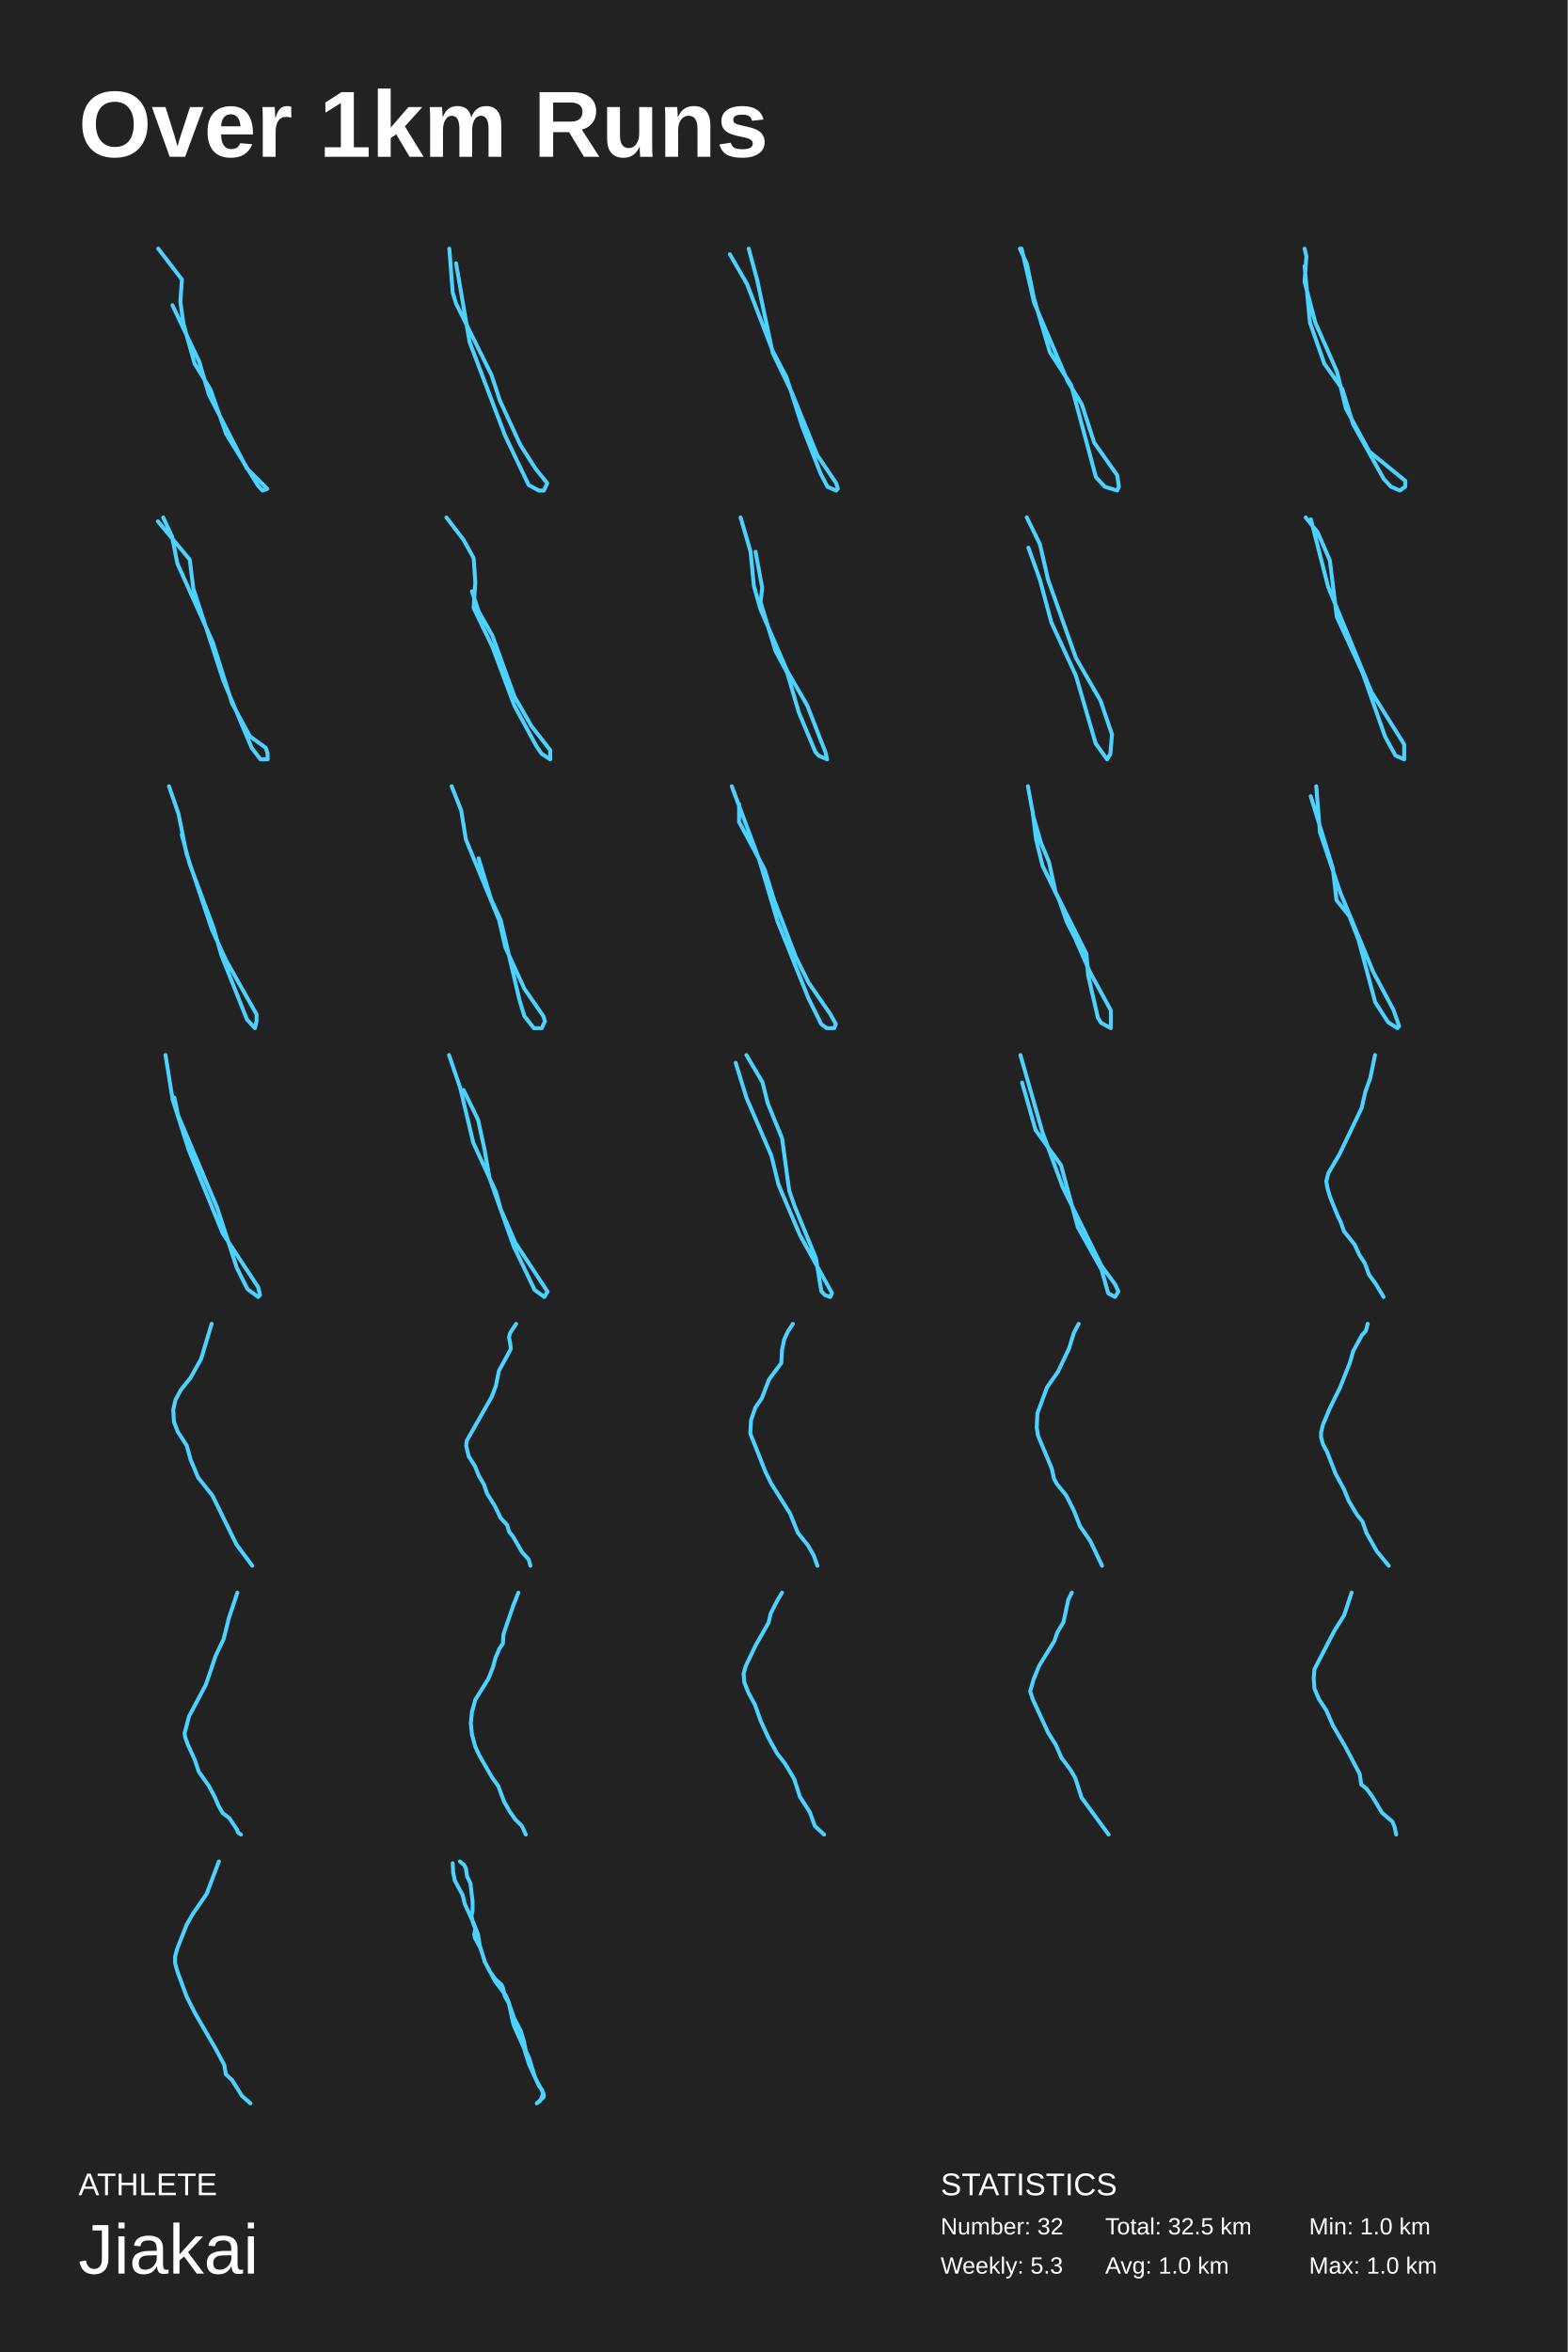
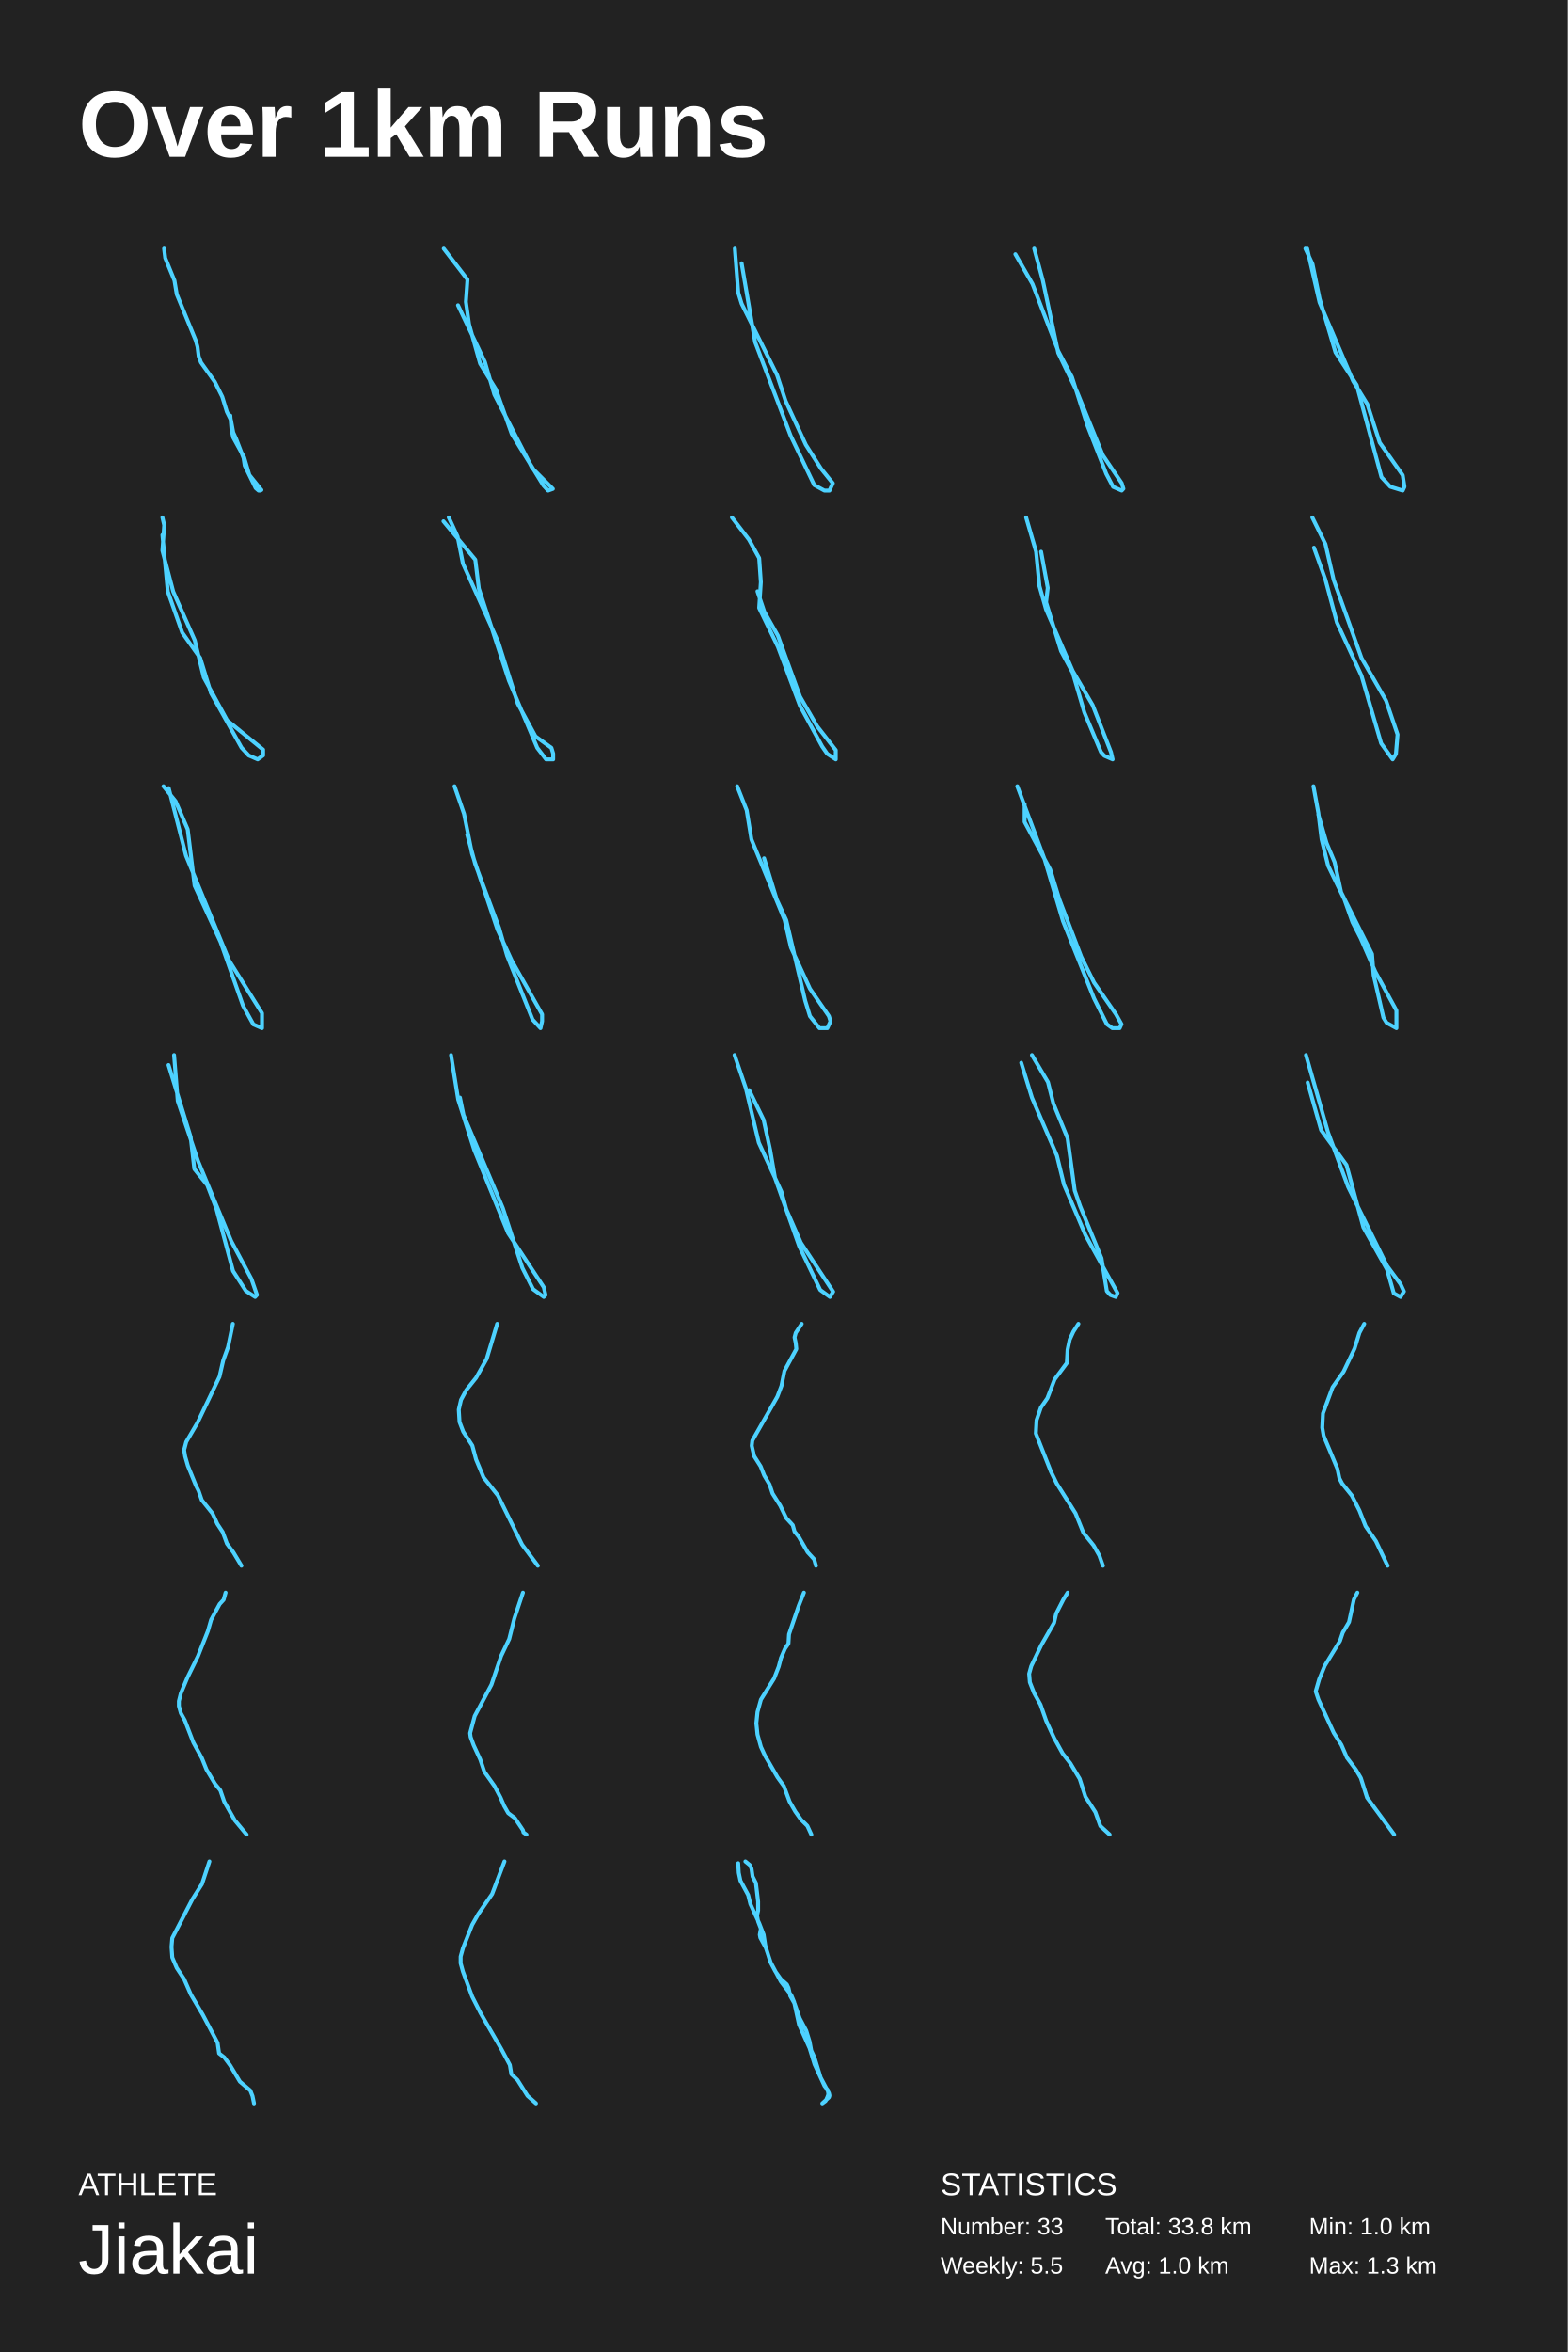
<svg xmlns="http://www.w3.org/2000/svg" baseProfile="full" height="300mm" version="1.1" viewBox="0,0,200,300" width="200mm">
  <defs />
  <rect fill="#222222" height="300" width="200" x="0" y="0" />
  <text fill="#FFFFFF" style="font-size:12px; font-family:Arial; font-weight:bold;" x="10" y="20">Over 1km Runs</text>
  <text fill="#FFFFFF" style="font-size:4px; font-family:Arial" x="10" y="280">ATHLETE</text>
  <text fill="#FFFFFF" style="font-size:9px; font-family:Arial" x="10" y="290">Jiakai</text>
  <text fill="#FFFFFF" style="font-size:4px; font-family:Arial" x="120" y="280">STATISTICS</text>
-   <text fill="#FFFFFF" style="font-size:3px; font-family:Arial" x="120" y="285">Number: 32</text>
-   <text fill="#FFFFFF" style="font-size:3px; font-family:Arial" x="120" y="290">Weekly: 5.3</text>
-   <text fill="#FFFFFF" style="font-size:3px; font-family:Arial" x="141" y="285">Total: 32.5 km</text>
+   <text fill="#FFFFFF" style="font-size:3px; font-family:Arial" x="120" y="285">Number: 33</text>
+   <text fill="#FFFFFF" style="font-size:3px; font-family:Arial" x="120" y="290">Weekly: 5.5</text>
+   <text fill="#FFFFFF" style="font-size:3px; font-family:Arial" x="141" y="285">Total: 33.8 km</text>
  <text fill="#FFFFFF" style="font-size:3px; font-family:Arial" x="141" y="290">Avg: 1.0 km</text>
  <text fill="#FFFFFF" style="font-size:3px; font-family:Arial" x="167" y="285">Min: 1.0 km</text>
-   <text fill="#FFFFFF" style="font-size:3px; font-family:Arial" x="167" y="290">Max: 1.0 km</text>
-   <polyline fill="none" points="20.185,31.714 23.21,35.654 23.008,38.499 23.412,41.343 24.824,46.377 26.84,49.66 28.857,55.35 32.891,61.915 33.496,62.571 34.101,62.353 31.479,59.726 26.639,50.316 25.429,46.158 22,38.936" stroke="#4dd2ff" stroke-linecap="round" stroke-linejoin="round" stroke-width="0.5" />
-   <polyline fill="none" points="58.186,33.584 59.909,43.636 64.433,55.558 67.449,61.87 68.742,62.571 69.388,62.571 69.819,61.636 68.311,59.766 66.372,56.727 63.787,51.117 62.71,47.844 58.186,38.727 57.755,37.325 57.324,31.714" stroke="#4dd2ff" stroke-linecap="round" stroke-linejoin="round" stroke-width="0.5" />
-   <polyline fill="none" points="93.109,32.426 95.297,36.224 98.578,44.769 100.328,48.092 102.297,54.264 104.703,60.435 105.578,62.097 106.672,62.571 106.891,62.334 106.672,61.622 104.266,58.062 100.984,49.991 98.578,45.007 96.609,35.749 95.516,31.714" stroke="#4dd2ff" stroke-linecap="round" stroke-linejoin="round" stroke-width="0.5" />
-   <polyline fill="none" points="130.109,31.714 131.012,33.673 131.915,38.082 133.946,44.939 136.654,49.102 139.814,60.857 140.942,62.082 142.522,62.571 142.748,62.082 142.522,60.612 139.588,56.449 138.008,51.551 136.203,48.612 131.915,38.571 130.335,31.714" stroke="#4dd2ff" stroke-linecap="round" stroke-linejoin="round" stroke-width="0.5" />
-   <polyline fill="none" points="166.436,33.954 167.124,41.171 168.958,46.396 171.252,49.631 172.628,54.111 176.526,61.078 177.444,62.074 178.59,62.571 179.278,62.074 179.278,61.327 174.692,57.594 171.71,52.12 170.564,47.392 167.812,41.171 166.436,35.945 166.665,32.71 166.436,31.714" stroke="#4dd2ff" stroke-linecap="round" stroke-linejoin="round" stroke-width="0.5" />
-   <polyline fill="none" points="20.146,66.49 24.209,71.388 24.66,75.061 28.497,86.816 32.108,95.388 33.237,96.857 34.139,96.857 34.139,96.122 33.914,95.388 31.882,93.918 29.625,89.755 27.143,81.918 22.629,71.878 21.952,68.449 20.823,66" stroke="#4dd2ff" stroke-linecap="round" stroke-linejoin="round" stroke-width="0.5" />
-   <polyline fill="none" points="56.951,66 59.121,68.827 60.424,71.182 60.641,74.244 60.424,77.542 62.812,82.489 65.634,90.026 68.456,95.208 69.107,96.15 70.192,96.857 70.192,95.679 67.804,92.617 65.634,88.848 62.812,81.075 61.075,78.013 60.207,75.422" stroke="#4dd2ff" stroke-linecap="round" stroke-linejoin="round" stroke-width="0.5" />
-   <polyline fill="none" points="96.392,70.375 97.241,74.981 97.029,76.823 98.939,83.041 100.424,85.804 101.91,90.87 104.032,95.936 104.457,96.397 105.518,96.857 105.305,95.936 102.971,89.949 100.424,85.574 97.029,77.744 96.18,74.751 95.756,70.375 94.482,66.0" stroke="#4dd2ff" stroke-linecap="round" stroke-linejoin="round" stroke-width="0.5" />
-   <polyline fill="none" points="131.201,69.857 132.665,73.941 134.128,79.387 137.265,86.193 139.774,94.815 141.238,96.857 141.656,96.176 141.865,93.681 140.401,89.37 137.265,83.924 133.71,73.941 132.665,69.403 130.992,66.0" stroke="#4dd2ff" stroke-linecap="round" stroke-linejoin="round" stroke-width="0.5" />
-   <polyline fill="none" points="166.574,66 168.118,67.914 169.661,71.502 170.542,78.678 173.849,85.854 176.715,93.987 178.038,96.379 179.14,96.857 179.14,94.944 174.951,88.246 169.44,74.851 167.236,66.239" stroke="#4dd2ff" stroke-linecap="round" stroke-linejoin="round" stroke-width="0.5" />
-   <polyline fill="none" points="23.182,106.457 24.198,110.204 27.244,118.359 28.26,121.886 31.51,130.041 32.526,131.143 32.729,130.261 32.729,129.38 28.869,122.547 27.041,118.58 23.791,108.882 22.776,103.812 21.557,100.286" stroke="#4dd2ff" stroke-linecap="round" stroke-linejoin="round" stroke-width="0.5" />
-   <polyline fill="none" points="61.05,109.477 62.664,114.73 63.874,117.356 66.294,127.641 66.899,129.611 68.109,131.143 69.118,131.143 69.521,130.267 69.319,129.611 66.899,126.109 64.479,120.857 63.672,117.356 59.437,107.07 58.832,103.35 57.622,100.286" stroke="#4dd2ff" stroke-linecap="round" stroke-linejoin="round" stroke-width="0.5" />
-   <polyline fill="none" points="93.357,100.286 96.853,109.644 99.184,117.485 103.147,127.349 104.778,130.637 105.478,131.143 106.41,131.143 106.643,130.637 105.944,129.372 103.147,125.326 101.515,122.037 98.718,114.703 97.553,110.909 94.289,104.838 94.289,102.562" stroke="#4dd2ff" stroke-linecap="round" stroke-linejoin="round" stroke-width="0.5" />
-   <polyline fill="none" points="131.758,103.889 132.796,107.493 133.834,109.971 134.664,113.8 138.608,121.683 138.816,124.386 140.061,129.791 140.476,130.467 141.722,131.143 141.722,128.891 139.023,123.935 137.155,119.656 136.117,117.629 135.079,114.701 133.004,110.421 132.173,107.043 131.758,103.664 131.136,100.286" stroke="#4dd2ff" stroke-linecap="round" stroke-linejoin="round" stroke-width="0.5" />
-   <polyline fill="none" points="167.217,101.561 170.037,110.741 170.507,114.822 172.152,116.862 173.327,119.922 175.442,127.828 177.087,130.378 178.263,131.143 178.498,130.888 177.793,128.848 175.207,124.002 170.977,113.802 168.392,106.151 167.922,100.286" stroke="#4dd2ff" stroke-linecap="round" stroke-linejoin="round" stroke-width="0.5" />
-   <polyline fill="none" points="22.252,140.002 22.707,142.224 27.712,154.073 30.214,161.726 31.579,164.441 32.944,165.429 33.172,165.182 32.944,164.194 28.394,157.282 24.072,146.667 22.024,140.249 21.114,134.571" stroke="#4dd2ff" stroke-linecap="round" stroke-linejoin="round" stroke-width="0.5" />
-   <polyline fill="none" points="59.141,139.043 60.996,142.845 61.82,146.646 62.438,150.224 65.529,158.944 68.208,164.534 69.444,165.429 69.856,164.758 65.735,158.497 63.881,154.248 63.262,152.012 60.377,145.752 58.729,138.82 57.286,134.571" stroke="#4dd2ff" stroke-linecap="round" stroke-linejoin="round" stroke-width="0.5" />
-   <polyline fill="none" points="95.223,134.571 97.27,138.027 97.953,140.743 99.773,145.186 100.682,151.851 101.365,153.826 104.095,160.491 104.777,164.688 105.232,165.182 105.915,165.429 106.142,164.935 102.047,157.529 99.318,151.111 98.408,147.408 95.223,140.002 93.858,135.559" stroke="#4dd2ff" stroke-linecap="round" stroke-linejoin="round" stroke-width="0.5" />
-   <polyline fill="none" points="130.396,138.078 132.12,144.156 135.351,148.597 137.506,156.545 140.522,161.922 141.384,164.961 142.245,165.429 142.676,164.727 142.245,163.792 140.522,161.455 135.567,151.403 132.982,144.39 130.181,134.571" stroke="#4dd2ff" stroke-linecap="round" stroke-linejoin="round" stroke-width="0.5" />
-   <polyline fill="none" points="175.421,134.571 174.805,137.539 174.19,139.245 173.712,141.322 170.909,147.181 169.473,149.629 169.2,150.668 169.337,151.484 169.679,152.67 170.704,155.192 171.046,155.86 171.456,157.047 172.823,158.753 173.438,160.088 174.122,161.126 174.669,162.61 175.489,163.723 176.514,165.429" stroke="#4dd2ff" stroke-linecap="round" stroke-linejoin="round" stroke-width="0.5" />
-   <polyline fill="none" points="26.999,168.857 25.654,173.34 24.309,175.738 23.06,177.301 22.387,178.552 22.099,179.803 22.195,181.367 22.676,182.618 23.828,184.39 24.309,186.162 25.269,188.456 27.095,190.749 30.169,197.004 32.187,199.714" stroke="#4dd2ff" stroke-linecap="round" stroke-linejoin="round" stroke-width="0.5" />
-   <polyline fill="none" points="65.846,168.857 65.088,170.009 64.936,170.585 65.088,171.326 65.164,172.066 63.647,174.864 63.268,176.757 62.737,178.156 59.552,183.751 59.477,184.409 59.78,185.726 60.614,187.042 61.069,188.194 61.751,189.346 62.131,190.498 63.116,192.062 63.875,193.625 64.709,194.53 64.936,195.353 65.467,196.011 66.605,197.986 67.439,198.891 67.666,199.714" stroke="#4dd2ff" stroke-linecap="round" stroke-linejoin="round" stroke-width="0.5" />
-   <polyline fill="none" points="101.15,168.857 100.506,169.856 100.046,170.854 99.77,172.153 99.678,173.85 98.113,175.947 97.193,178.344 96.365,179.542 95.813,181.14 95.721,182.838 97.653,187.731 98.39,189.229 100.782,193.024 101.795,195.52 103.083,197.118 103.819,198.416 104.279,199.714" stroke="#4dd2ff" stroke-linecap="round" stroke-linejoin="round" stroke-width="0.5" />
-   <polyline fill="none" points="137.613,168.857 136.999,170 136.385,172 134.98,174.952 133.576,176.952 132.347,180.286 132.26,182.095 132.435,183.143 134.19,187.333 134.454,188.572 134.805,189.238 136.034,190.762 136.999,192.667 137.789,194.667 139.105,196.571 140.598,199.714" stroke="#4dd2ff" stroke-linecap="round" stroke-linejoin="round" stroke-width="0.5" />
-   <polyline fill="none" points="174.493,168.857 174.241,169.767 173.738,170.314 172.647,172.316 172.228,173.772 170.97,176.958 169.628,179.689 168.789,181.692 168.537,182.693 168.537,183.33 168.789,184.24 169.292,185.151 170.383,187.972 171.473,189.975 172.06,191.431 173.151,193.252 173.822,194.071 174.325,195.527 175.667,197.894 177.177,199.714" stroke="#4dd2ff" stroke-linecap="round" stroke-linejoin="round" stroke-width="0.5" />
-   <polyline fill="none" points="30.284,203.143 29.183,206.447 28.536,209.047 27.499,211.226 26.268,214.881 24.131,218.888 23.548,221.067 23.613,221.559 24.001,222.613 24.843,224.441 25.362,225.987 26.657,227.815 27.434,229.291 27.888,230.345 28.406,231.259 29.248,231.891 30.284,233.438 30.349,233.719 30.738,234.0" stroke="#4dd2ff" stroke-linecap="round" stroke-linejoin="round" stroke-width="0.5" />
-   <polyline fill="none" points="66.13,203.143 65.472,204.809 64.229,208.458 64.156,209.648 63.718,210.282 63.206,211.472 62.914,212.583 62.329,214.09 60.647,216.787 60.209,218.373 60.063,219.801 60.209,221.229 60.647,222.815 61.159,223.926 62.767,226.702 63.571,227.813 64.302,229.796 65.033,231.065 65.764,232.096 66.569,232.889 67.08,234.0" stroke="#4dd2ff" stroke-linecap="round" stroke-linejoin="round" stroke-width="0.5" />
-   <polyline fill="none" points="99.773,203.143 99.228,204.03 98.319,205.805 98.047,206.988 96.411,209.847 95.139,212.509 94.867,213.494 94.958,214.579 95.503,215.959 96.32,217.438 97.047,219.508 98.047,221.677 99.137,223.649 100.136,224.93 101.317,226.902 102.044,229.169 103.316,231.141 103.952,232.916 105.133,234.0" stroke="#4dd2ff" stroke-linecap="round" stroke-linejoin="round" stroke-width="0.5" />
-   <polyline fill="none" points="136.739,203.143 136.296,204.008 135.676,206.892 134.878,208.238 134.524,209.295 132.575,212.467 131.866,214.198 131.423,215.736 131.778,216.793 133.727,221.023 134.701,222.561 135.41,224.195 136.561,225.733 137.182,226.79 137.979,229.29 141.434,234.0" stroke="#4dd2ff" stroke-linecap="round" stroke-linejoin="round" stroke-width="0.5" />
-   <polyline fill="none" points="172.431,203.143 171.483,206.023 170.25,207.977 167.691,212.914 167.596,214.046 167.691,215.383 168.26,216.72 169.208,218.16 170.061,220.114 171.577,222.686 173.473,226.286 173.663,227.623 174.326,228.137 175.085,229.166 176.317,231.223 177.644,232.354 177.928,233.074 178.118,234.0" stroke="#4dd2ff" stroke-linecap="round" stroke-linejoin="round" stroke-width="0.5" />
-   <polyline fill="none" points="27.927,237.429 26.358,241.578 24.593,244.132 23.809,245.515 22.632,248.495 22.338,249.559 22.338,250.41 22.632,251.474 23.809,254.666 24.888,256.794 27.535,261.37 28.614,263.391 28.81,264.562 29.594,265.306 30.869,267.328 31.948,268.286" stroke="#4dd2ff" stroke-linecap="round" stroke-linejoin="round" stroke-width="0.5" />
-   <polyline fill="none" points="58.667,237.429 59.232,237.888 59.443,238.347 59.585,239.343 60.008,240.185 60.29,242.559 60.29,243.707 60.149,244.32 60.29,245.086 60.643,246.004 60.502,246.77 60.572,247.153 61.278,248.455 61.913,250.369 62.478,251.441 63.183,252.436 63.96,253.125 64.171,253.585 64.383,254.58 64.947,255.575 65.582,257.413 66.429,259.021 66.853,260.399 67.064,261.548 67.488,262.467 68.264,264.993 69.322,266.984 69.393,267.29 69.322,267.52 68.476,268.286 68.899,267.979 69.111,267.52 69.252,267.137 69.181,266.601 68.758,266.065 67.488,263.309 66.853,261.241 65.512,258.255 64.877,255.346 64.524,254.503 63.183,252.742 61.843,250.216 61.208,248.148 60.996,246.77 60.431,245.315 59.302,242.865 59.02,241.716 58.032,239.879 57.821,238.883 57.75,237.658" stroke="#4dd2ff" stroke-linecap="round" stroke-linejoin="round" stroke-width="0.5" />
+   <text fill="#FFFFFF" style="font-size:3px; font-family:Arial" x="167" y="290">Max: 1.3 km</text>
+   <polyline fill="none" points="20.934,31.714 21.081,32.91 22.256,35.781 22.55,37.535 24.975,43.435 25.196,44.233 25.343,45.429 25.637,46.226 27.4,48.698 28.355,50.611 28.943,52.525 29.457,53.562 29.751,55.156 30.119,55.954 31.074,58.425 31.221,59.382 32.617,62.252 32.985,62.571 33.205,62.571 33.352,62.492 33.278,62.412 31.809,60.578 31.148,58.346 29.751,55.794 29.531,54.758 29.384,53.003" stroke="#4dd2ff" stroke-linecap="round" stroke-linejoin="round" stroke-width="0.5" />
+   <polyline fill="none" points="56.613,31.714 59.639,35.654 59.437,38.499 59.84,41.343 61.252,46.377 63.269,49.66 65.286,55.35 69.319,61.915 69.924,62.571 70.529,62.353 67.908,59.726 63.067,50.316 61.857,46.158 58.429,38.936" stroke="#4dd2ff" stroke-linecap="round" stroke-linejoin="round" stroke-width="0.5" />
+   <polyline fill="none" points="94.614,33.584 96.338,43.636 100.862,55.558 103.878,61.87 105.17,62.571 105.817,62.571 106.248,61.636 104.74,59.766 102.801,56.727 100.215,51.117 99.138,47.844 94.614,38.727 94.183,37.325 93.752,31.714" stroke="#4dd2ff" stroke-linecap="round" stroke-linejoin="round" stroke-width="0.5" />
+   <polyline fill="none" points="129.538,32.426 131.725,36.224 135.007,44.769 136.757,48.092 138.725,54.264 141.132,60.435 142.007,62.097 143.1,62.571 143.319,62.334 143.1,61.622 140.694,58.062 137.413,49.991 135.007,45.007 133.038,35.749 131.944,31.714" stroke="#4dd2ff" stroke-linecap="round" stroke-linejoin="round" stroke-width="0.5" />
+   <polyline fill="none" points="166.538,31.714 167.441,33.673 168.343,38.082 170.375,44.939 173.083,49.102 176.243,60.857 177.371,62.082 178.951,62.571 179.177,62.082 178.951,60.612 176.017,56.449 174.437,51.551 172.631,48.612 168.343,38.571 166.763,31.714" stroke="#4dd2ff" stroke-linecap="round" stroke-linejoin="round" stroke-width="0.5" />
+   <polyline fill="none" points="20.722,68.24 21.41,75.456 23.244,80.682 25.538,83.917 26.914,88.396 30.812,95.364 31.73,96.359 32.876,96.857 33.564,96.359 33.564,95.613 28.978,91.88 25.996,86.406 24.85,81.677 22.098,75.456 20.722,70.23 20.951,66.995 20.722,66.0" stroke="#4dd2ff" stroke-linecap="round" stroke-linejoin="round" stroke-width="0.5" />
+   <polyline fill="none" points="56.575,66.49 60.637,71.388 61.089,75.061 64.926,86.816 68.537,95.388 69.665,96.857 70.568,96.857 70.568,96.122 70.342,95.388 68.311,93.918 66.054,89.755 63.571,81.918 59.058,71.878 58.381,68.449 57.252,66" stroke="#4dd2ff" stroke-linecap="round" stroke-linejoin="round" stroke-width="0.5" />
+   <polyline fill="none" points="93.379,66 95.55,68.827 96.852,71.182 97.069,74.244 96.852,77.542 99.24,82.489 102.062,90.026 104.884,95.208 105.535,96.15 106.621,96.857 106.621,95.679 104.233,92.617 102.062,88.848 99.24,81.075 97.504,78.013 96.635,75.422" stroke="#4dd2ff" stroke-linecap="round" stroke-linejoin="round" stroke-width="0.5" />
+   <polyline fill="none" points="132.821,70.375 133.67,74.981 133.458,76.823 135.367,83.041 136.853,85.804 138.339,90.87 140.461,95.936 140.885,96.397 141.946,96.857 141.734,95.936 139.4,89.949 136.853,85.574 133.458,77.744 132.609,74.751 132.184,70.375 130.911,66.0" stroke="#4dd2ff" stroke-linecap="round" stroke-linejoin="round" stroke-width="0.5" />
+   <polyline fill="none" points="167.63,69.857 169.093,73.941 170.557,79.387 173.694,86.193 176.203,94.815 177.666,96.857 178.085,96.176 178.294,93.681 176.83,89.37 173.694,83.924 170.139,73.941 169.093,69.403 167.421,66.0" stroke="#4dd2ff" stroke-linecap="round" stroke-linejoin="round" stroke-width="0.5" />
+   <polyline fill="none" points="20.86,100.286 22.403,102.199 23.946,105.787 24.828,112.963 28.135,120.14 31.001,128.272 32.323,130.664 33.426,131.143 33.426,129.229 29.237,122.532 23.726,109.136 21.522,100.525" stroke="#4dd2ff" stroke-linecap="round" stroke-linejoin="round" stroke-width="0.5" />
+   <polyline fill="none" points="59.611,106.457 60.626,110.204 63.673,118.359 64.689,121.886 67.939,130.041 68.954,131.143 69.157,130.261 69.157,129.38 65.298,122.547 63.47,118.58 60.22,108.882 59.204,103.812 57.986,100.286" stroke="#4dd2ff" stroke-linecap="round" stroke-linejoin="round" stroke-width="0.5" />
+   <polyline fill="none" points="97.479,109.477 99.092,114.73 100.303,117.356 102.723,127.641 103.328,129.611 104.538,131.143 105.546,131.143 105.95,130.267 105.748,129.611 103.328,126.109 100.908,120.857 100.101,117.356 95.866,107.07 95.26,103.35 94.05,100.286" stroke="#4dd2ff" stroke-linecap="round" stroke-linejoin="round" stroke-width="0.5" />
+   <polyline fill="none" points="129.785,100.286 133.282,109.644 135.613,117.485 139.575,127.349 141.207,130.637 141.906,131.143 142.839,131.143 143.072,130.637 142.372,129.372 139.575,125.326 137.944,122.037 135.147,114.703 133.981,110.909 130.718,104.838 130.718,102.562" stroke="#4dd2ff" stroke-linecap="round" stroke-linejoin="round" stroke-width="0.5" />
+   <polyline fill="none" points="168.187,103.889 169.225,107.493 170.263,109.971 171.093,113.8 175.037,121.683 175.244,124.386 176.49,129.791 176.905,130.467 178.15,131.143 178.15,128.891 175.452,123.935 173.584,119.656 172.546,117.629 171.508,114.701 169.432,110.421 168.602,107.043 168.187,103.664 167.564,100.286" stroke="#4dd2ff" stroke-linecap="round" stroke-linejoin="round" stroke-width="0.5" />
+   <polyline fill="none" points="21.502,135.847 24.323,145.027 24.793,149.107 26.438,151.148 27.613,154.208 29.728,162.113 31.373,164.664 32.548,165.429 32.783,165.174 32.078,163.133 29.493,158.288 25.263,148.087 22.678,140.437 22.207,134.571" stroke="#4dd2ff" stroke-linecap="round" stroke-linejoin="round" stroke-width="0.5" />
+   <polyline fill="none" points="58.68,140.002 59.135,142.224 64.14,154.073 66.643,161.726 68.008,164.441 69.373,165.429 69.6,165.182 69.373,164.194 64.823,157.282 60.5,146.667 58.453,140.249 57.543,134.571" stroke="#4dd2ff" stroke-linecap="round" stroke-linejoin="round" stroke-width="0.5" />
+   <polyline fill="none" points="95.57,139.043 97.424,142.845 98.248,146.646 98.867,150.224 101.958,158.944 104.637,164.534 105.873,165.429 106.285,164.758 102.164,158.497 100.309,154.248 99.691,152.012 96.806,145.752 95.157,138.82 93.715,134.571" stroke="#4dd2ff" stroke-linecap="round" stroke-linejoin="round" stroke-width="0.5" />
+   <polyline fill="none" points="131.651,134.571 133.699,138.027 134.381,140.743 136.201,145.186 137.111,151.851 137.794,153.826 140.524,160.491 141.206,164.688 141.661,165.182 142.344,165.429 142.571,164.935 138.476,157.529 135.746,151.111 134.836,147.408 131.651,140.002 130.286,135.559" stroke="#4dd2ff" stroke-linecap="round" stroke-linejoin="round" stroke-width="0.5" />
+   <polyline fill="none" points="166.825,138.078 168.548,144.156 171.78,148.597 173.934,156.545 176.95,161.922 177.812,164.961 178.674,165.429 179.105,164.727 178.674,163.792 176.95,161.455 171.995,151.403 169.41,144.39 166.61,134.571" stroke="#4dd2ff" stroke-linecap="round" stroke-linejoin="round" stroke-width="0.5" />
+   <polyline fill="none" points="29.706,168.857 29.091,171.824 28.476,173.53 27.997,175.607 25.195,181.467 23.759,183.915 23.486,184.953 23.622,185.769 23.964,186.956 24.99,189.478 25.331,190.146 25.742,191.333 27.109,193.039 27.724,194.374 28.407,195.412 28.954,196.896 29.775,198.008 30.8,199.714" stroke="#4dd2ff" stroke-linecap="round" stroke-linejoin="round" stroke-width="0.5" />
+   <polyline fill="none" points="63.427,168.857 62.082,173.34 60.737,175.738 59.488,177.301 58.816,178.552 58.528,179.803 58.624,181.367 59.104,182.618 60.257,184.39 60.737,186.162 61.698,188.456 63.523,190.749 66.598,197.004 68.615,199.714" stroke="#4dd2ff" stroke-linecap="round" stroke-linejoin="round" stroke-width="0.5" />
+   <polyline fill="none" points="102.275,168.857 101.517,170.009 101.365,170.585 101.517,171.326 101.592,172.066 100.076,174.864 99.697,176.757 99.166,178.156 95.981,183.751 95.905,184.409 96.208,185.726 97.043,187.042 97.498,188.194 98.18,189.346 98.559,190.498 99.545,192.062 100.303,193.625 101.137,194.53 101.365,195.353 101.896,196.011 103.033,197.986 103.867,198.891 104.095,199.714" stroke="#4dd2ff" stroke-linecap="round" stroke-linejoin="round" stroke-width="0.5" />
+   <polyline fill="none" points="137.579,168.857 136.935,169.856 136.475,170.854 136.199,172.153 136.106,173.85 134.542,175.947 133.622,178.344 132.793,179.542 132.241,181.14 132.149,182.838 134.082,187.731 134.818,189.229 137.211,193.024 138.223,195.52 139.512,197.118 140.248,198.416 140.708,199.714" stroke="#4dd2ff" stroke-linecap="round" stroke-linejoin="round" stroke-width="0.5" />
+   <polyline fill="none" points="174.042,168.857 173.428,170 172.813,172 171.409,174.952 170.005,176.952 168.776,180.286 168.688,182.095 168.864,183.143 170.619,187.333 170.882,188.572 171.233,189.238 172.462,190.762 173.428,192.667 174.218,194.667 175.534,196.571 177.026,199.714" stroke="#4dd2ff" stroke-linecap="round" stroke-linejoin="round" stroke-width="0.5" />
+   <polyline fill="none" points="28.779,203.143 28.527,204.053 28.024,204.599 26.933,206.602 26.514,208.058 25.255,211.244 23.913,213.975 23.074,215.977 22.823,216.979 22.823,217.616 23.074,218.526 23.578,219.436 24.668,222.258 25.759,224.261 26.346,225.717 27.436,227.537 28.108,228.357 28.611,229.813 29.953,232.18 31.463,234.0" stroke="#4dd2ff" stroke-linecap="round" stroke-linejoin="round" stroke-width="0.5" />
+   <polyline fill="none" points="66.713,203.143 65.612,206.447 64.964,209.047 63.928,211.226 62.697,214.881 60.559,218.888 59.976,221.067 60.041,221.559 60.43,222.613 61.272,224.441 61.79,225.987 63.086,227.815 63.863,229.291 64.316,230.345 64.835,231.259 65.677,231.891 66.713,233.438 66.778,233.719 67.167,234.0" stroke="#4dd2ff" stroke-linecap="round" stroke-linejoin="round" stroke-width="0.5" />
+   <polyline fill="none" points="102.559,203.143 101.901,204.809 100.658,208.458 100.585,209.648 100.146,210.282 99.634,211.472 99.342,212.583 98.757,214.09 97.076,216.787 96.637,218.373 96.491,219.801 96.637,221.229 97.076,222.815 97.588,223.926 99.196,226.702 100.0,227.813 100.731,229.796 101.462,231.065 102.193,232.096 102.997,232.889 103.509,234.0" stroke="#4dd2ff" stroke-linecap="round" stroke-linejoin="round" stroke-width="0.5" />
+   <polyline fill="none" points="136.201,203.143 135.656,204.03 134.748,205.805 134.475,206.988 132.84,209.847 131.568,212.509 131.295,213.494 131.386,214.579 131.931,215.959 132.749,217.438 133.476,219.508 134.475,221.677 135.565,223.649 136.565,224.93 137.746,226.902 138.473,229.169 139.745,231.141 140.381,232.916 141.562,234.0" stroke="#4dd2ff" stroke-linecap="round" stroke-linejoin="round" stroke-width="0.5" />
+   <polyline fill="none" points="173.167,203.143 172.724,204.008 172.104,206.892 171.307,208.238 170.952,209.295 169.004,212.467 168.295,214.198 167.852,215.736 168.206,216.793 170.155,221.023 171.13,222.561 171.838,224.195 172.99,225.733 173.61,226.79 174.407,229.29 177.862,234.0" stroke="#4dd2ff" stroke-linecap="round" stroke-linejoin="round" stroke-width="0.5" />
+   <polyline fill="none" points="26.716,237.429 25.768,240.309 24.536,242.263 21.977,247.2 21.882,248.332 21.977,249.669 22.546,251.006 23.493,252.446 24.347,254.4 25.863,256.972 27.759,260.571 27.949,261.909 28.612,262.423 29.37,263.451 30.603,265.509 31.93,266.64 32.214,267.36 32.404,268.286" stroke="#4dd2ff" stroke-linecap="round" stroke-linejoin="round" stroke-width="0.5" />
+   <polyline fill="none" points="64.356,237.429 62.787,241.578 61.022,244.132 60.237,245.515 59.061,248.495 58.767,249.559 58.767,250.41 59.061,251.474 60.237,254.666 61.316,256.794 63.964,261.37 65.042,263.391 65.238,264.562 66.023,265.306 67.298,267.328 68.376,268.286" stroke="#4dd2ff" stroke-linecap="round" stroke-linejoin="round" stroke-width="0.5" />
+   <polyline fill="none" points="95.096,237.429 95.66,237.888 95.872,238.347 96.013,239.343 96.437,240.185 96.719,242.559 96.719,243.707 96.578,244.32 96.719,245.086 97.072,246.004 96.93,246.77 97.001,247.153 97.707,248.455 98.342,250.369 98.906,251.441 99.612,252.436 100.388,253.125 100.6,253.585 100.811,254.58 101.376,255.575 102.011,257.413 102.858,259.021 103.281,260.399 103.493,261.548 103.916,262.467 104.692,264.993 105.751,266.984 105.821,267.29 105.751,267.52 104.904,268.286 105.328,267.979 105.539,267.52 105.68,267.137 105.61,266.601 105.186,266.065 103.916,263.309 103.281,261.241 101.94,258.255 101.305,255.346 100.953,254.503 99.612,252.742 98.271,250.216 97.636,248.148 97.424,246.77 96.86,245.315 95.731,242.865 95.449,241.716 94.461,239.879 94.249,238.883 94.179,237.658" stroke="#4dd2ff" stroke-linecap="round" stroke-linejoin="round" stroke-width="0.5" />
</svg>
